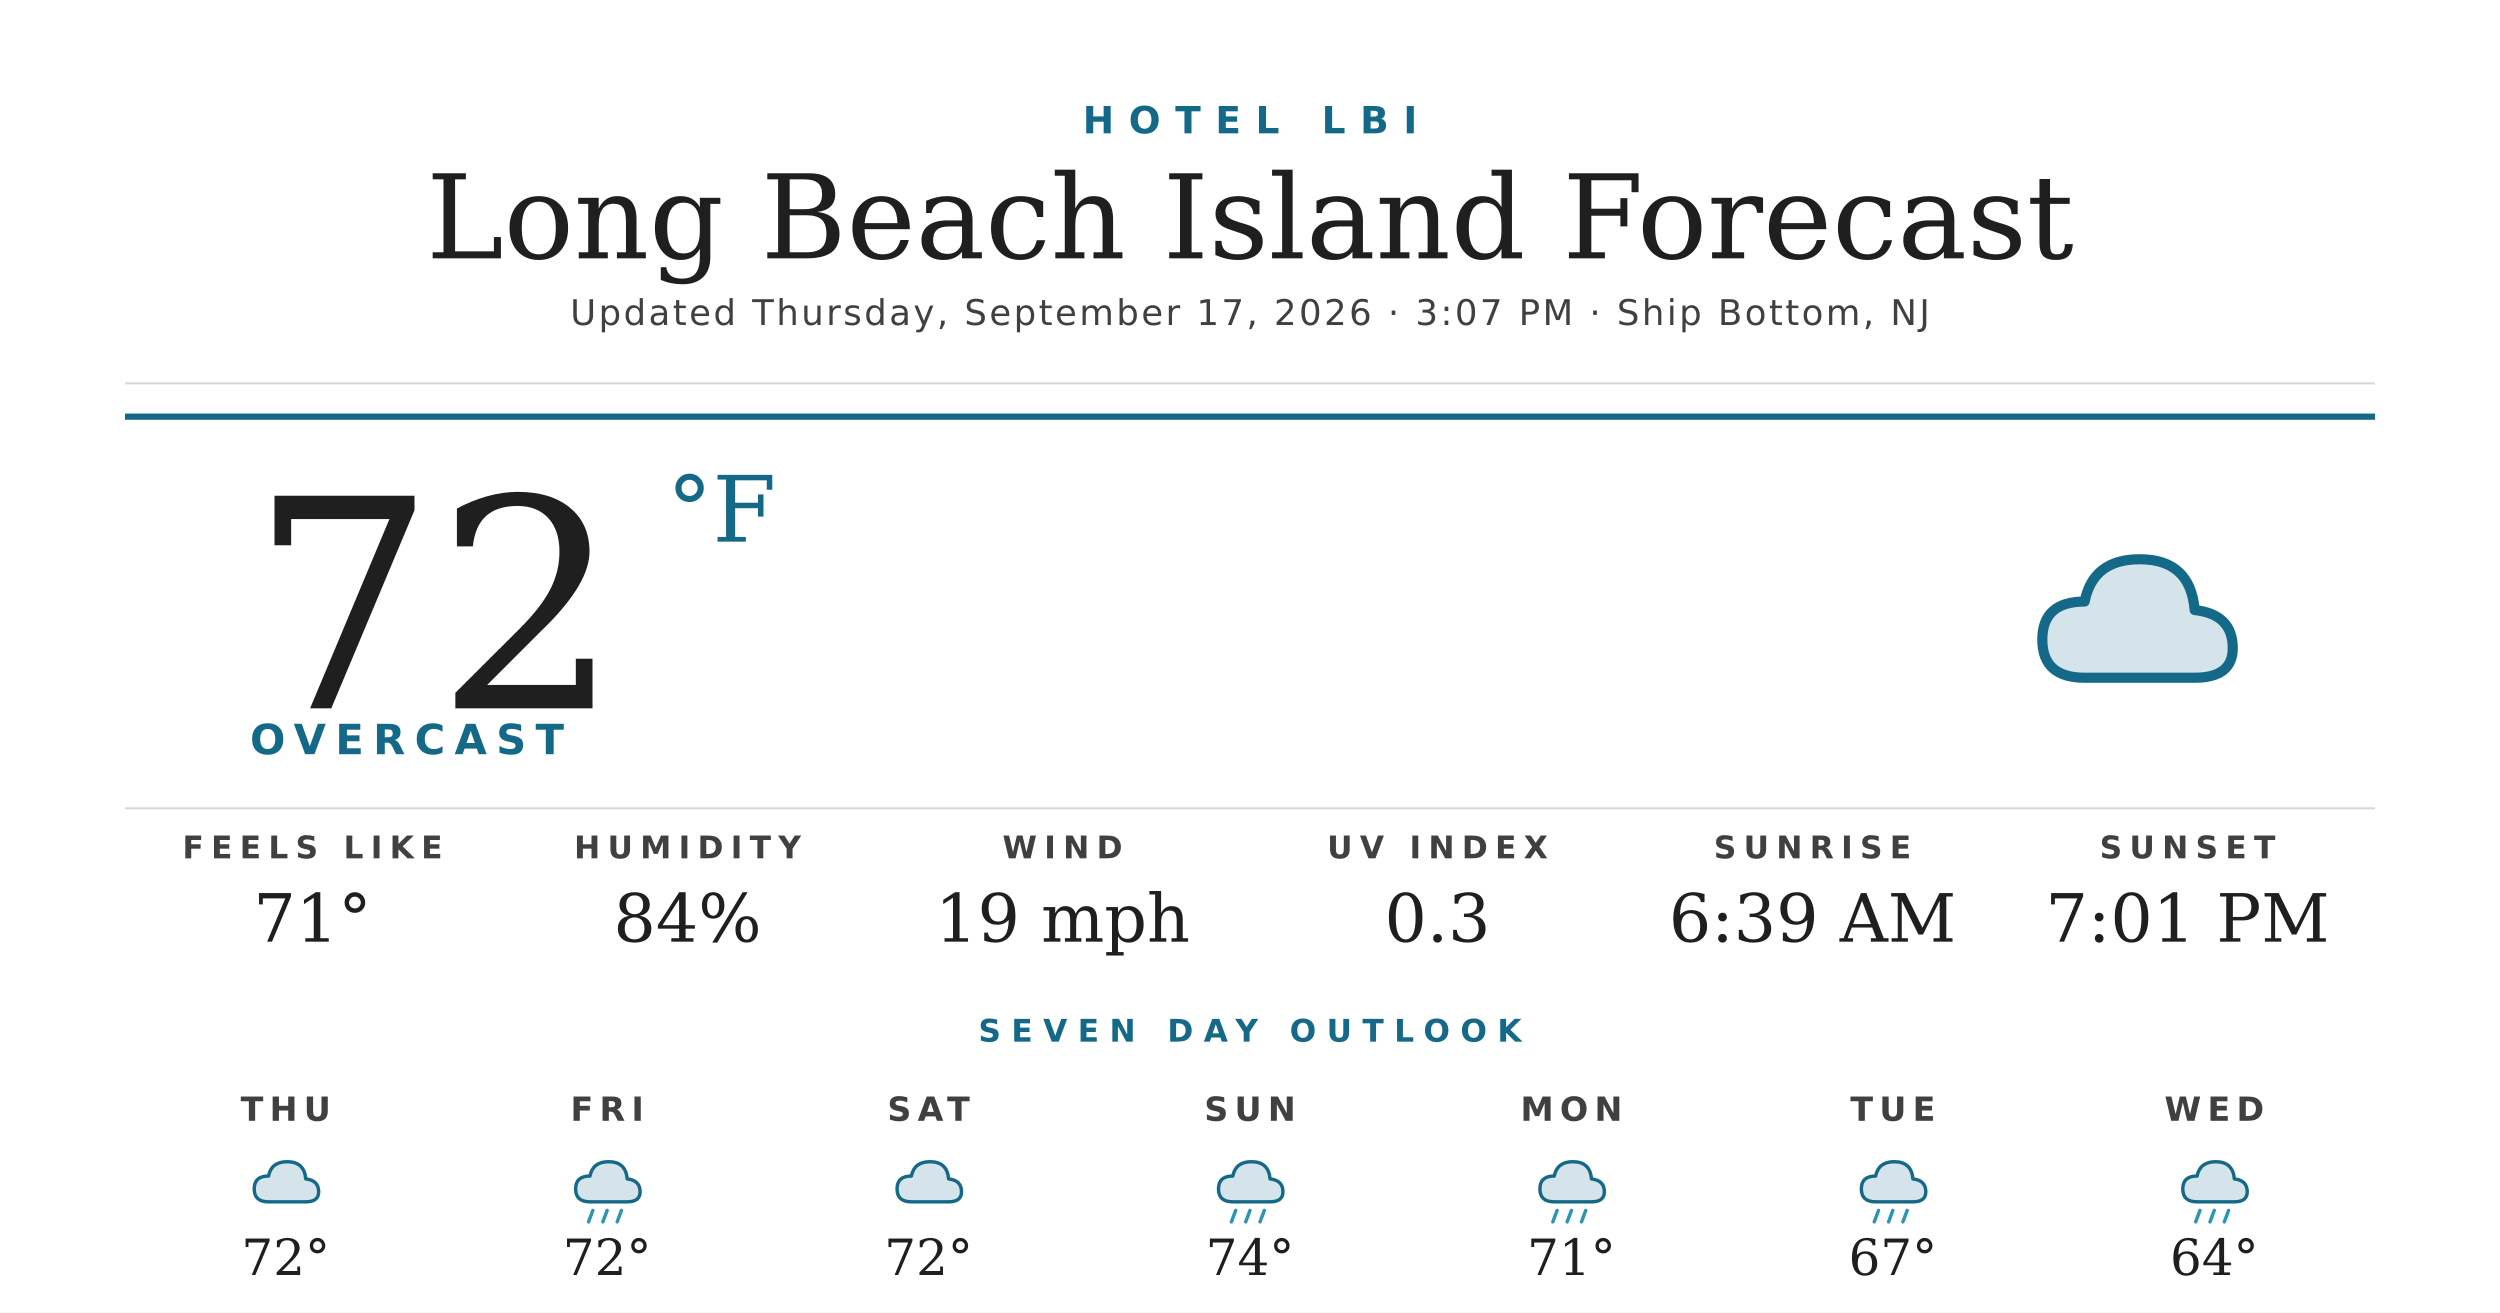
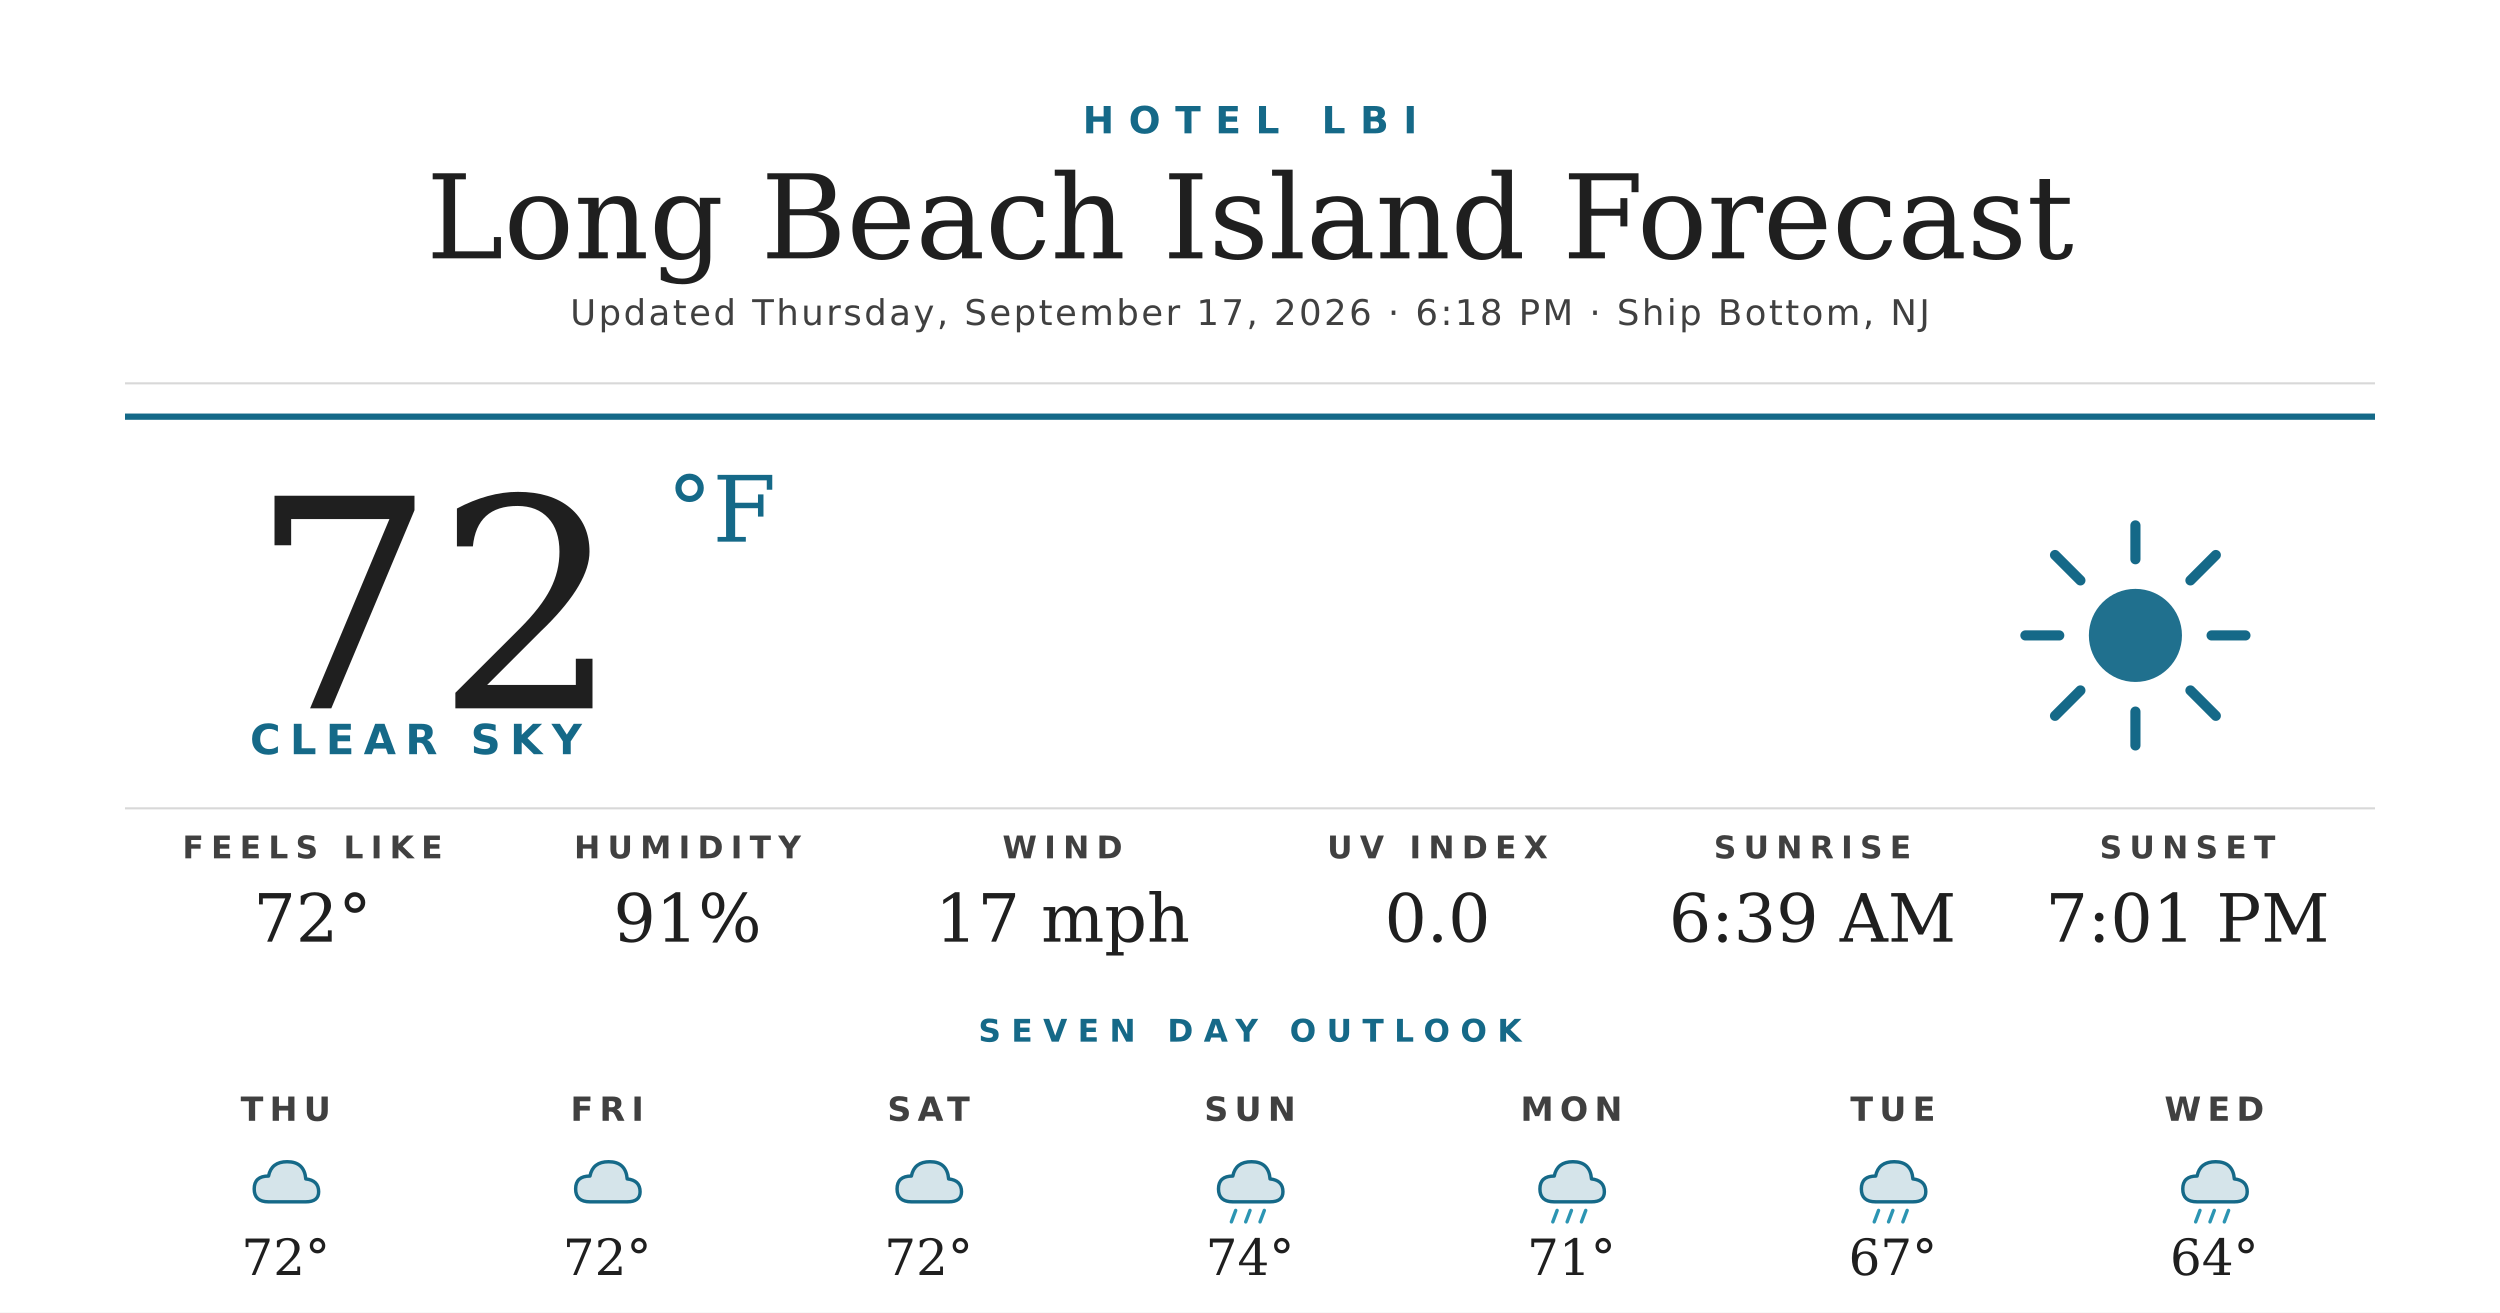
<svg xmlns="http://www.w3.org/2000/svg" width="1200" height="630" viewBox="0 0 1200 630">
  <rect width="1200" height="630" fill="#ffffff" />
  <text x="600" y="64" text-anchor="middle" font-family="'Montserrat Bold', 'Montserrat', 'DejaVu Sans', Helvetica, Arial, sans-serif" font-size="18" font-weight="700" fill="#156988" letter-spacing="7">HOTEL LBI</text>
  <text x="600" y="124" text-anchor="middle" font-family="'Prata', 'DejaVu Serif', Georgia, serif" font-size="56" fill="#1f1f1f">Long Beach Island Forecast</text>
-   <text x="600" y="156" text-anchor="middle" font-family="'Montserrat', 'DejaVu Sans', Helvetica, Arial, sans-serif" font-size="17" font-weight="500" fill="#404040" letter-spacing="1.2">Updated Thursday, September 17, 2026 · 3:07 PM · Ship Bottom, NJ</text>
+   <text x="600" y="156" text-anchor="middle" font-family="'Montserrat', 'DejaVu Sans', Helvetica, Arial, sans-serif" font-size="17" font-weight="500" fill="#404040" letter-spacing="1.2">Updated Thursday, September 17, 2026 · 6:18 PM · Ship Bottom, NJ</text>
  <line x1="60" y1="184" x2="1140" y2="184" stroke="#d8d8d8" stroke-width="1" />
  <line x1="60" y1="200" x2="1140" y2="200" stroke="#156988" stroke-width="3" />
  <text x="120" y="340" font-family="'Prata', 'DejaVu Serif', Georgia, serif" font-size="140" fill="#1f1f1f">72</text>
  <text x="320" y="260" font-family="'Prata', 'DejaVu Serif', Georgia, serif" font-size="44" fill="#156988">°F</text>
-   <text x="120" y="362" font-family="'Montserrat Bold', 'Montserrat', 'DejaVu Sans', Helvetica, Arial, sans-serif" font-size="20" font-weight="700" fill="#156988" letter-spacing="4.5">OVERCAST</text>
+   <text x="120" y="362" font-family="'Montserrat Bold', 'Montserrat', 'DejaVu Sans', Helvetica, Arial, sans-serif" font-size="20" font-weight="700" fill="#156988" letter-spacing="4.5">CLEAR SKY</text>
  <g transform="translate(960,240) scale(2.03125)">
-     <path d="M20 42 Q10 42 10 33 Q10 24 20 24 Q22 14 33 14 Q45 14 46 26 Q55 27 55 35 Q55 42 46 42 Z" fill="#156988" opacity="0.18" />
-     <path d="M20 42 Q10 42 10 33 Q10 24 20 24 Q22 14 33 14 Q45 14 46 26 Q55 27 55 35 Q55 42 46 42 Z" fill="none" stroke="#156988" stroke-width="2.4" stroke-linejoin="round" />
+     <circle cx="32" cy="32" r="11" fill="#156988" opacity="0.95" />
+     <g stroke="#156988" stroke-width="2.4" stroke-linecap="round">
+       <line x1="32" y1="6" x2="32" y2="14" />
+       <line x1="32" y1="50" x2="32" y2="58" />
+       <line x1="6" y1="32" x2="14" y2="32" />
+       <line x1="50" y1="32" x2="58" y2="32" />
+       <line x1="13" y1="13" x2="19" y2="19" />
+       <line x1="45" y1="45" x2="51" y2="51" />
+       <line x1="13" y1="51" x2="19" y2="45" />
+       <line x1="45" y1="19" x2="51" y2="13" />
+     </g>
  </g>
  <line x1="60" y1="388" x2="1140" y2="388" stroke="#d8d8d8" stroke-width="1" />
  <text x="150" y="412" text-anchor="middle" font-family="'Montserrat Bold', 'Montserrat', 'DejaVu Sans', Helvetica, Arial, sans-serif" font-size="15" font-weight="700" fill="#404040" letter-spacing="3.5">FEELS LIKE</text>
-   <text x="150" y="452" text-anchor="middle" font-family="'Prata', 'DejaVu Serif', Georgia, serif" font-size="32" fill="#1f1f1f">71°</text>
+   <text x="150" y="452" text-anchor="middle" font-family="'Prata', 'DejaVu Serif', Georgia, serif" font-size="32" fill="#1f1f1f">72°</text>
  <text x="330" y="412" text-anchor="middle" font-family="'Montserrat Bold', 'Montserrat', 'DejaVu Sans', Helvetica, Arial, sans-serif" font-size="15" font-weight="700" fill="#404040" letter-spacing="3.5">HUMIDITY</text>
-   <text x="330" y="452" text-anchor="middle" font-family="'Prata', 'DejaVu Serif', Georgia, serif" font-size="32" fill="#1f1f1f">84%</text>
+   <text x="330" y="452" text-anchor="middle" font-family="'Prata', 'DejaVu Serif', Georgia, serif" font-size="32" fill="#1f1f1f">91%</text>
  <text x="510" y="412" text-anchor="middle" font-family="'Montserrat Bold', 'Montserrat', 'DejaVu Sans', Helvetica, Arial, sans-serif" font-size="15" font-weight="700" fill="#404040" letter-spacing="3.5">WIND</text>
-   <text x="510" y="452" text-anchor="middle" font-family="'Prata', 'DejaVu Serif', Georgia, serif" font-size="32" fill="#1f1f1f">19 mph</text>
+   <text x="510" y="452" text-anchor="middle" font-family="'Prata', 'DejaVu Serif', Georgia, serif" font-size="32" fill="#1f1f1f">17 mph</text>
  <text x="690" y="412" text-anchor="middle" font-family="'Montserrat Bold', 'Montserrat', 'DejaVu Sans', Helvetica, Arial, sans-serif" font-size="15" font-weight="700" fill="#404040" letter-spacing="3.5">UV INDEX</text>
-   <text x="690" y="452" text-anchor="middle" font-family="'Prata', 'DejaVu Serif', Georgia, serif" font-size="32" fill="#1f1f1f">0.3</text>
+   <text x="690" y="452" text-anchor="middle" font-family="'Prata', 'DejaVu Serif', Georgia, serif" font-size="32" fill="#1f1f1f">0.0</text>
  <text x="870" y="412" text-anchor="middle" font-family="'Montserrat Bold', 'Montserrat', 'DejaVu Sans', Helvetica, Arial, sans-serif" font-size="15" font-weight="700" fill="#404040" letter-spacing="3.5">SUNRISE</text>
  <text x="870" y="452" text-anchor="middle" font-family="'Prata', 'DejaVu Serif', Georgia, serif" font-size="32" fill="#1f1f1f">6:39 AM</text>
  <text x="1050" y="412" text-anchor="middle" font-family="'Montserrat Bold', 'Montserrat', 'DejaVu Sans', Helvetica, Arial, sans-serif" font-size="15" font-weight="700" fill="#404040" letter-spacing="3.5">SUNSET</text>
  <text x="1050" y="452" text-anchor="middle" font-family="'Prata', 'DejaVu Serif', Georgia, serif" font-size="32" fill="#1f1f1f">7:01 PM</text>
  <text x="600" y="500" text-anchor="middle" font-family="'Montserrat Bold', 'Montserrat', 'DejaVu Sans', Helvetica, Arial, sans-serif" font-size="15" font-weight="700" fill="#156988" letter-spacing="5">SEVEN DAY OUTLOOK</text>
  <text x="137.143" y="538" text-anchor="middle" font-family="'Montserrat Bold', 'Montserrat', 'DejaVu Sans', Helvetica, Arial, sans-serif" font-size="16" font-weight="700" fill="#404040" letter-spacing="3">THU</text>
  <g transform="translate(115.1429,548) scale(0.6875)">
    <path d="M20 42 Q10 42 10 33 Q10 24 20 24 Q22 14 33 14 Q45 14 46 26 Q55 27 55 35 Q55 42 46 42 Z" fill="#156988" opacity="0.18" />
    <path d="M20 42 Q10 42 10 33 Q10 24 20 24 Q22 14 33 14 Q45 14 46 26 Q55 27 55 35 Q55 42 46 42 Z" fill="none" stroke="#156988" stroke-width="2.4" stroke-linejoin="round" />
  </g>
  <text x="137.143" y="612" text-anchor="middle" font-family="'Prata', 'DejaVu Serif', Georgia, serif" font-size="24" fill="#1f1f1f">72°</text>
  <text x="291.429" y="538" text-anchor="middle" font-family="'Montserrat Bold', 'Montserrat', 'DejaVu Sans', Helvetica, Arial, sans-serif" font-size="16" font-weight="700" fill="#404040" letter-spacing="3">FRI</text>
  <g transform="translate(269.4286,548) scale(0.6875)">
    <path d="M20 42 Q10 42 10 33 Q10 24 20 24 Q22 14 33 14 Q45 14 46 26 Q55 27 55 35 Q55 42 46 42 Z" fill="#156988" opacity="0.18" />
    <path d="M20 42 Q10 42 10 33 Q10 24 20 24 Q22 14 33 14 Q45 14 46 26 Q55 27 55 35 Q55 42 46 42 Z" fill="none" stroke="#156988" stroke-width="2.4" stroke-linejoin="round" />
-     <g stroke="#2C95B3" stroke-width="2.4" stroke-linecap="round">
-       <line x1="22" y1="48" x2="19" y2="56" />
-       <line x1="32" y1="48" x2="29" y2="56" />
-       <line x1="42" y1="48" x2="39" y2="56" />
-     </g>
  </g>
  <text x="291.429" y="612" text-anchor="middle" font-family="'Prata', 'DejaVu Serif', Georgia, serif" font-size="24" fill="#1f1f1f">72°</text>
  <text x="445.714" y="538" text-anchor="middle" font-family="'Montserrat Bold', 'Montserrat', 'DejaVu Sans', Helvetica, Arial, sans-serif" font-size="16" font-weight="700" fill="#404040" letter-spacing="3">SAT</text>
  <g transform="translate(423.7143,548) scale(0.6875)">
    <path d="M20 42 Q10 42 10 33 Q10 24 20 24 Q22 14 33 14 Q45 14 46 26 Q55 27 55 35 Q55 42 46 42 Z" fill="#156988" opacity="0.18" />
    <path d="M20 42 Q10 42 10 33 Q10 24 20 24 Q22 14 33 14 Q45 14 46 26 Q55 27 55 35 Q55 42 46 42 Z" fill="none" stroke="#156988" stroke-width="2.4" stroke-linejoin="round" />
  </g>
  <text x="445.714" y="612" text-anchor="middle" font-family="'Prata', 'DejaVu Serif', Georgia, serif" font-size="24" fill="#1f1f1f">72°</text>
  <text x="600" y="538" text-anchor="middle" font-family="'Montserrat Bold', 'Montserrat', 'DejaVu Sans', Helvetica, Arial, sans-serif" font-size="16" font-weight="700" fill="#404040" letter-spacing="3">SUN</text>
  <g transform="translate(578,548) scale(0.6875)">
    <path d="M20 42 Q10 42 10 33 Q10 24 20 24 Q22 14 33 14 Q45 14 46 26 Q55 27 55 35 Q55 42 46 42 Z" fill="#156988" opacity="0.18" />
    <path d="M20 42 Q10 42 10 33 Q10 24 20 24 Q22 14 33 14 Q45 14 46 26 Q55 27 55 35 Q55 42 46 42 Z" fill="none" stroke="#156988" stroke-width="2.4" stroke-linejoin="round" />
    <g stroke="#2C95B3" stroke-width="2.4" stroke-linecap="round">
      <line x1="22" y1="48" x2="19" y2="56" />
      <line x1="32" y1="48" x2="29" y2="56" />
      <line x1="42" y1="48" x2="39" y2="56" />
    </g>
  </g>
  <text x="600" y="612" text-anchor="middle" font-family="'Prata', 'DejaVu Serif', Georgia, serif" font-size="24" fill="#1f1f1f">74°</text>
  <text x="754.286" y="538" text-anchor="middle" font-family="'Montserrat Bold', 'Montserrat', 'DejaVu Sans', Helvetica, Arial, sans-serif" font-size="16" font-weight="700" fill="#404040" letter-spacing="3">MON</text>
  <g transform="translate(732.2857,548) scale(0.6875)">
    <path d="M20 42 Q10 42 10 33 Q10 24 20 24 Q22 14 33 14 Q45 14 46 26 Q55 27 55 35 Q55 42 46 42 Z" fill="#156988" opacity="0.18" />
    <path d="M20 42 Q10 42 10 33 Q10 24 20 24 Q22 14 33 14 Q45 14 46 26 Q55 27 55 35 Q55 42 46 42 Z" fill="none" stroke="#156988" stroke-width="2.4" stroke-linejoin="round" />
    <g stroke="#2C95B3" stroke-width="2.4" stroke-linecap="round">
      <line x1="22" y1="48" x2="19" y2="56" />
      <line x1="32" y1="48" x2="29" y2="56" />
      <line x1="42" y1="48" x2="39" y2="56" />
    </g>
  </g>
  <text x="754.286" y="612" text-anchor="middle" font-family="'Prata', 'DejaVu Serif', Georgia, serif" font-size="24" fill="#1f1f1f">71°</text>
  <text x="908.571" y="538" text-anchor="middle" font-family="'Montserrat Bold', 'Montserrat', 'DejaVu Sans', Helvetica, Arial, sans-serif" font-size="16" font-weight="700" fill="#404040" letter-spacing="3">TUE</text>
  <g transform="translate(886.5714,548) scale(0.6875)">
    <path d="M20 42 Q10 42 10 33 Q10 24 20 24 Q22 14 33 14 Q45 14 46 26 Q55 27 55 35 Q55 42 46 42 Z" fill="#156988" opacity="0.18" />
    <path d="M20 42 Q10 42 10 33 Q10 24 20 24 Q22 14 33 14 Q45 14 46 26 Q55 27 55 35 Q55 42 46 42 Z" fill="none" stroke="#156988" stroke-width="2.4" stroke-linejoin="round" />
    <g stroke="#2C95B3" stroke-width="2.4" stroke-linecap="round">
      <line x1="22" y1="48" x2="19" y2="56" />
      <line x1="32" y1="48" x2="29" y2="56" />
      <line x1="42" y1="48" x2="39" y2="56" />
    </g>
  </g>
  <text x="908.571" y="612" text-anchor="middle" font-family="'Prata', 'DejaVu Serif', Georgia, serif" font-size="24" fill="#1f1f1f">67°</text>
  <text x="1062.857" y="538" text-anchor="middle" font-family="'Montserrat Bold', 'Montserrat', 'DejaVu Sans', Helvetica, Arial, sans-serif" font-size="16" font-weight="700" fill="#404040" letter-spacing="3">WED</text>
  <g transform="translate(1040.857,548) scale(0.6875)">
    <path d="M20 42 Q10 42 10 33 Q10 24 20 24 Q22 14 33 14 Q45 14 46 26 Q55 27 55 35 Q55 42 46 42 Z" fill="#156988" opacity="0.18" />
    <path d="M20 42 Q10 42 10 33 Q10 24 20 24 Q22 14 33 14 Q45 14 46 26 Q55 27 55 35 Q55 42 46 42 Z" fill="none" stroke="#156988" stroke-width="2.4" stroke-linejoin="round" />
    <g stroke="#2C95B3" stroke-width="2.4" stroke-linecap="round">
      <line x1="22" y1="48" x2="19" y2="56" />
      <line x1="32" y1="48" x2="29" y2="56" />
      <line x1="42" y1="48" x2="39" y2="56" />
    </g>
  </g>
  <text x="1062.857" y="612" text-anchor="middle" font-family="'Prata', 'DejaVu Serif', Georgia, serif" font-size="24" fill="#1f1f1f">64°</text>
</svg>
